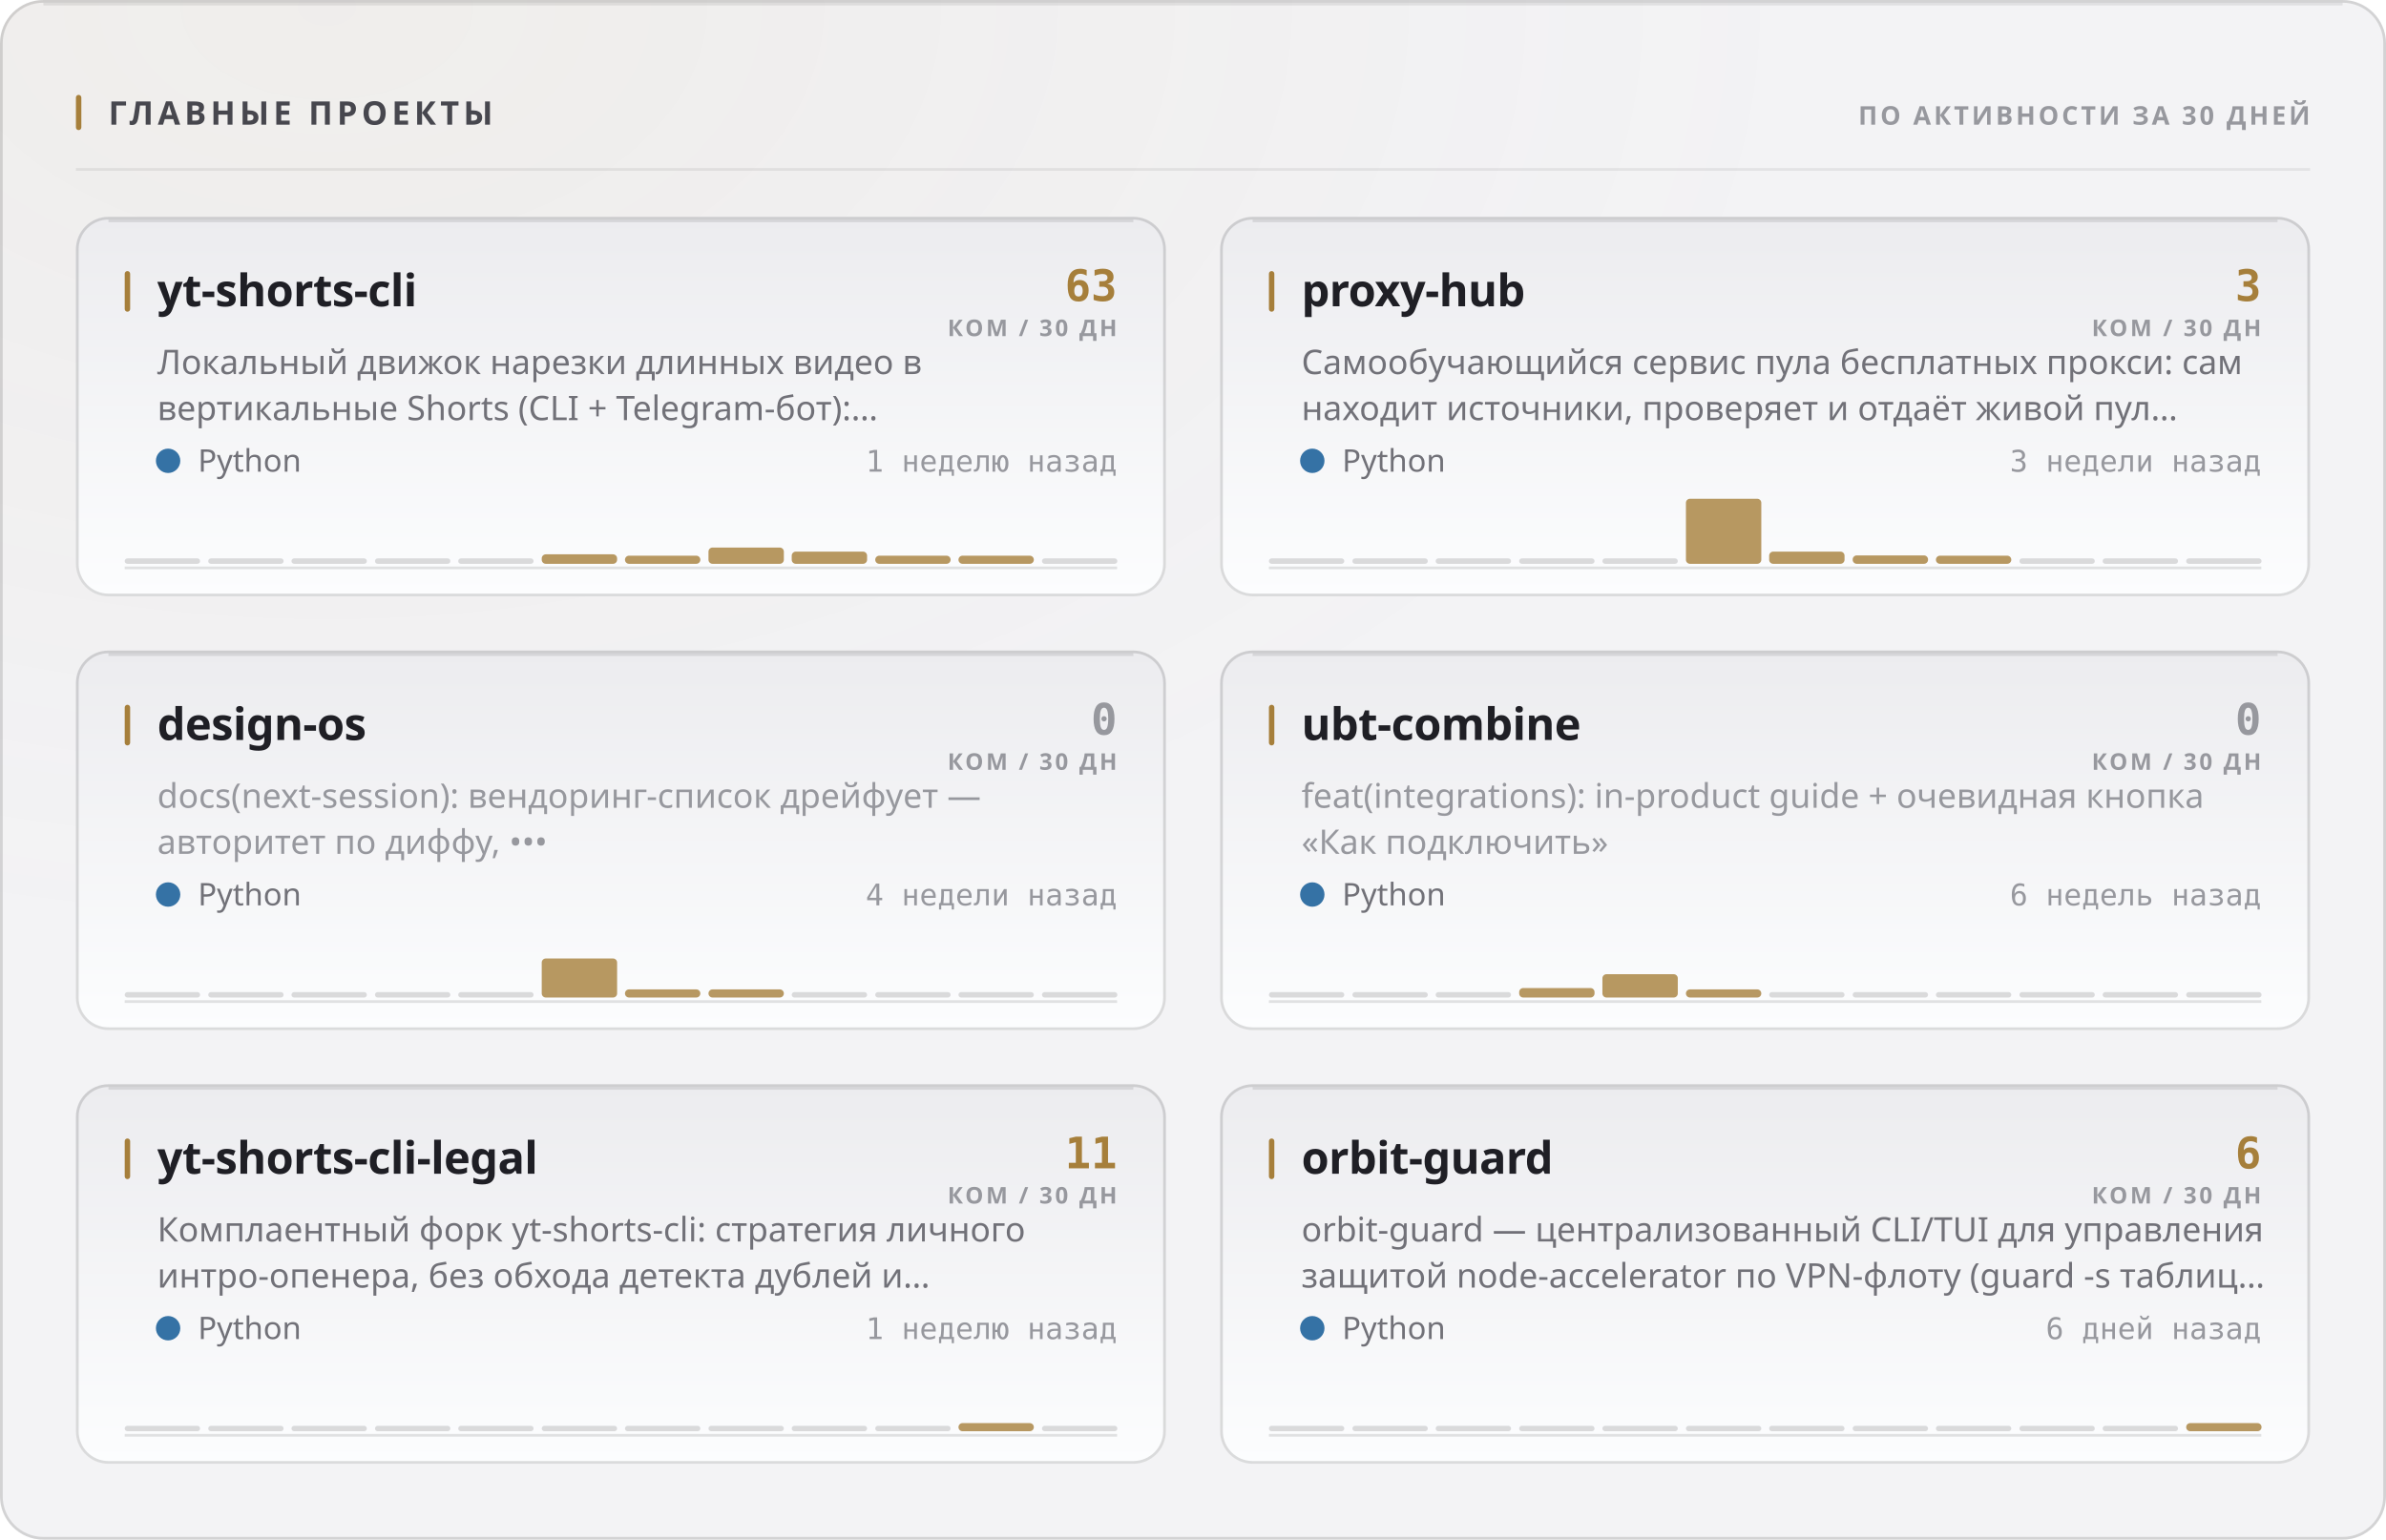
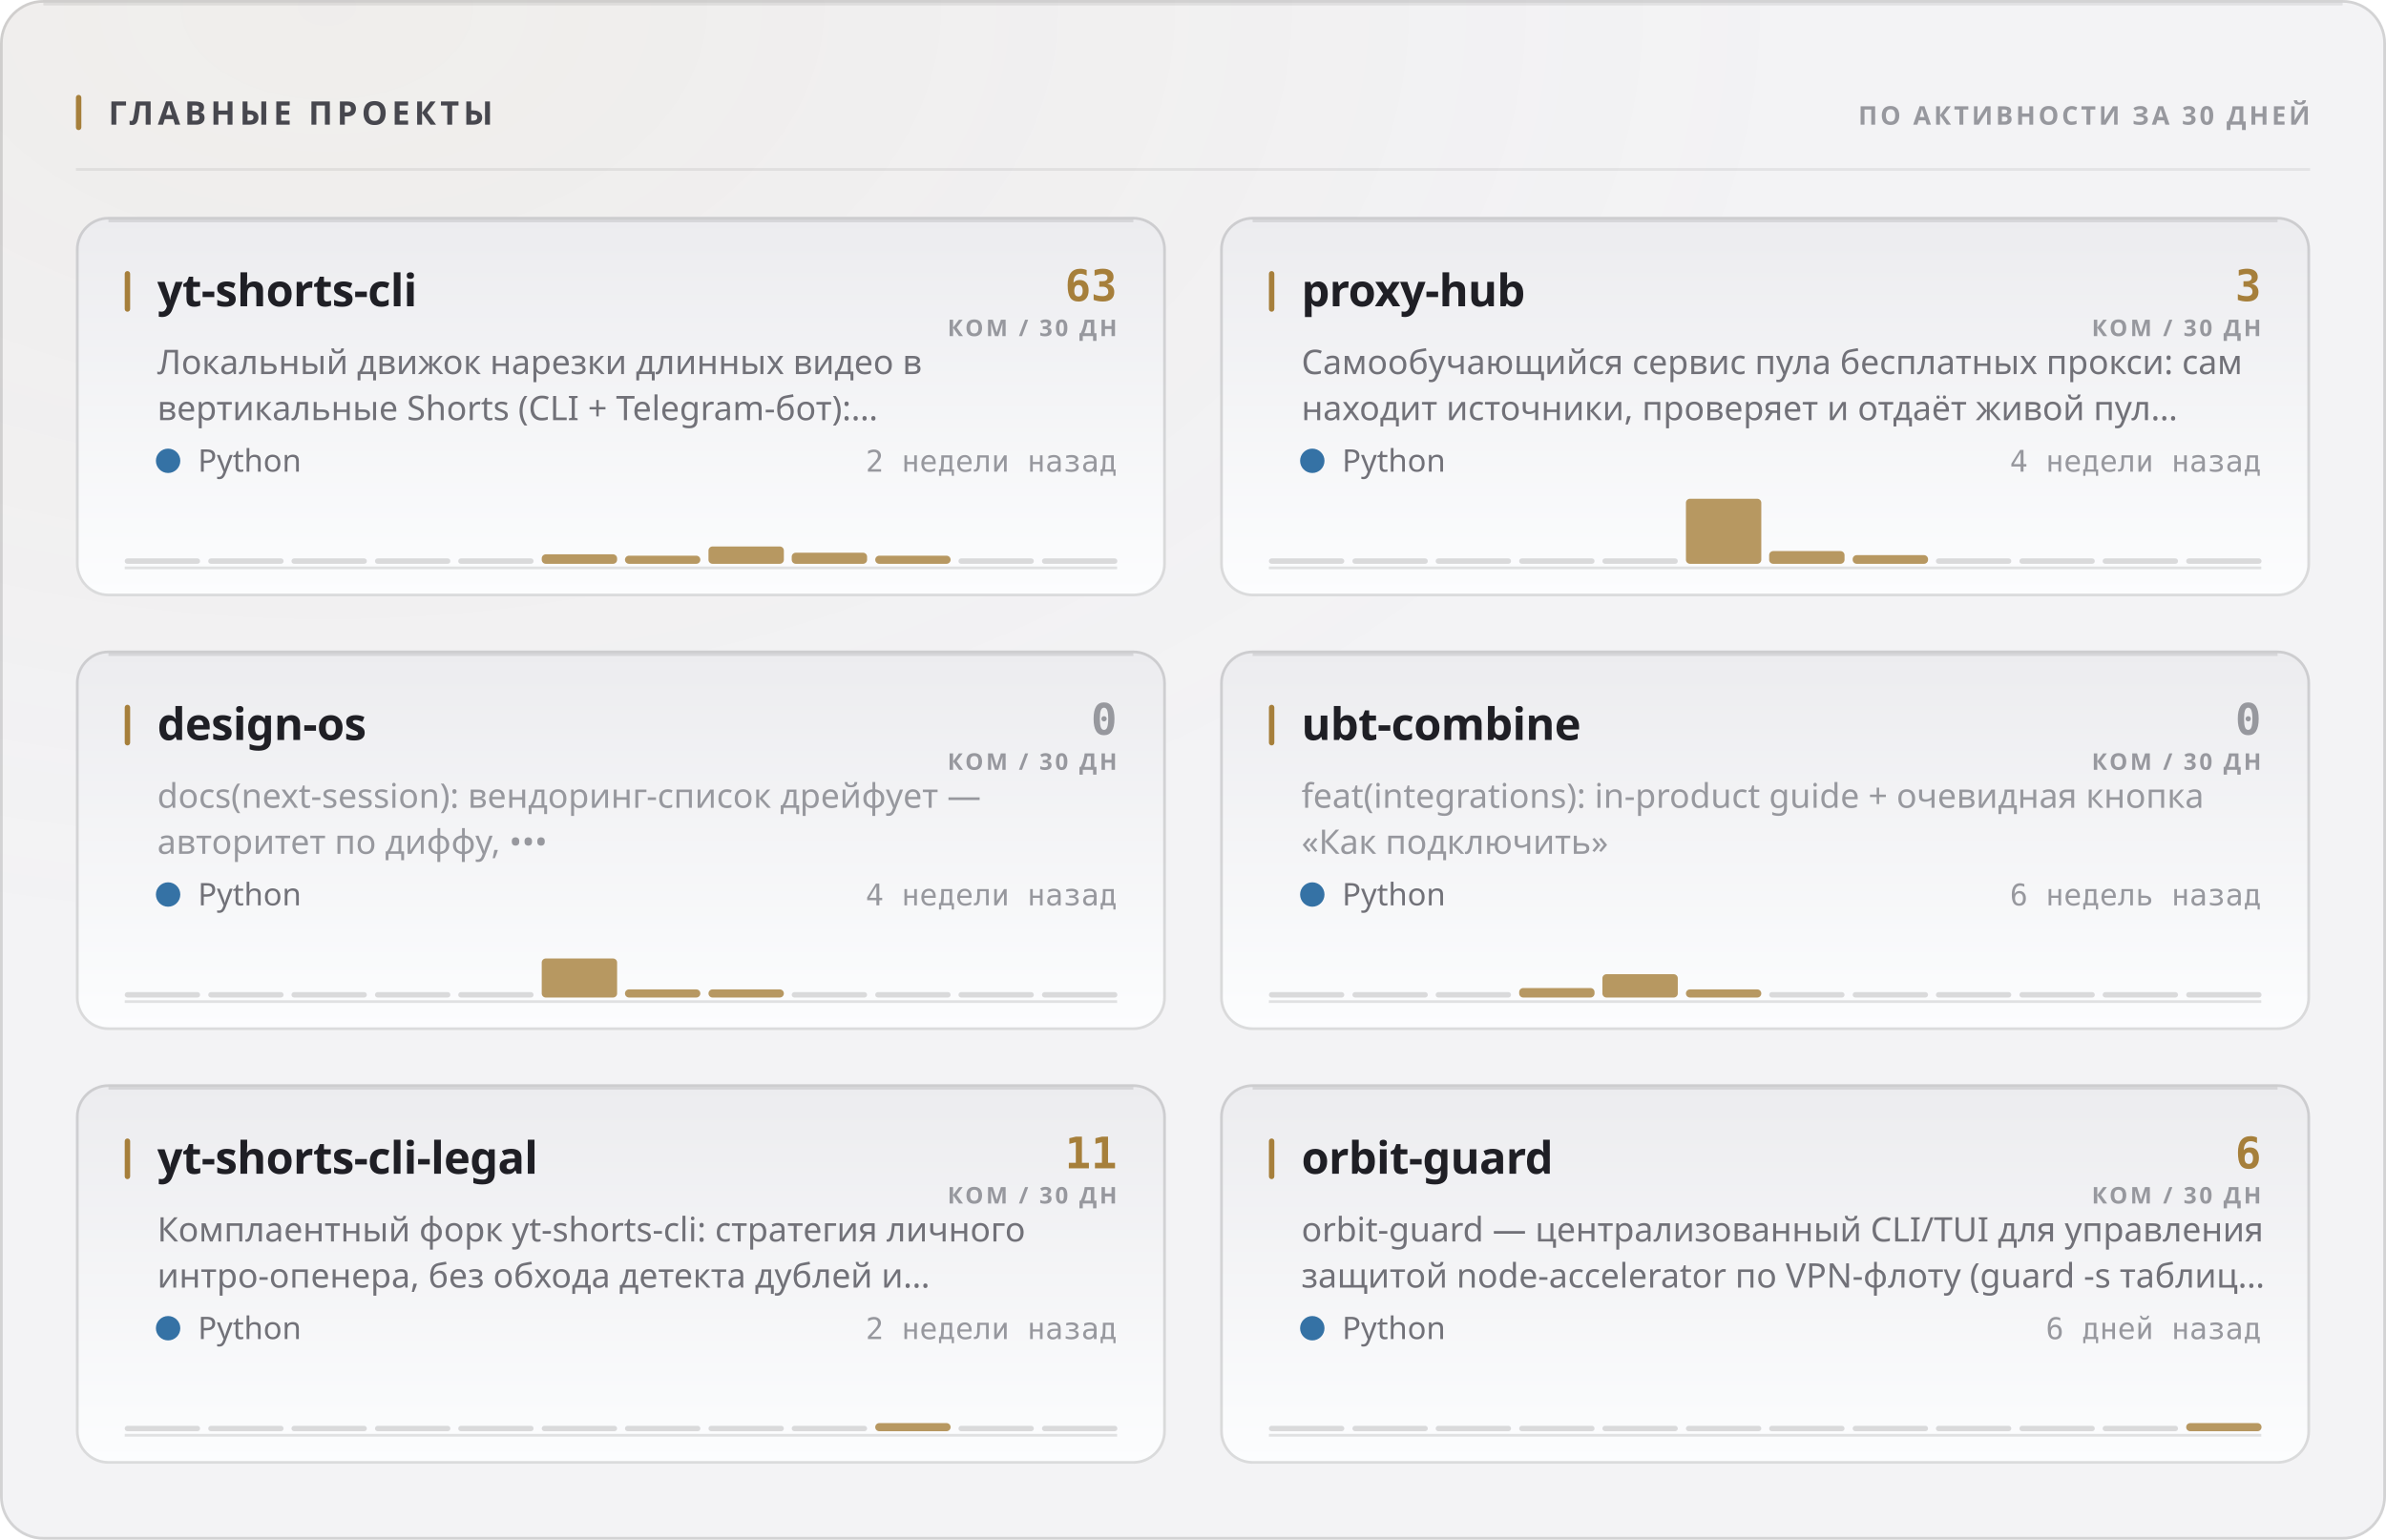
<svg xmlns="http://www.w3.org/2000/svg" width="880" height="568" viewBox="0 0 880 568" role="img">
  <style>
  text { font-family: -apple-system, BlinkMacSystemFont, 'Segoe UI', 'Noto Sans', Helvetica, Arial, sans-serif; }
  .mono { font-family: ui-monospace, 'SF Mono', 'Cascadia Mono', 'DejaVu Sans Mono', Menlo, Consolas, monospace; font-variant-numeric: tabular-nums; }
  .caps { letter-spacing: .1em; text-transform: uppercase; }

  @keyframes sheen  { from { transform: translateX(-120%); } to { transform: translateX(260%); } }
  @keyframes rise   { from { opacity: 0; transform: translateY(6px); } to { opacity: 1; transform: none; } }
  @keyframes slide  { from { opacity: 0; transform: translateX(-8px); } to { opacity: 1; transform: none; } }
  @keyframes grow   { from { transform: scaleY(0); } to { transform: scaleY(1); } }
  @keyframes widen  { from { transform: scaleX(0); } to { transform: scaleX(1); } }
  @keyframes draw   { from { stroke-dashoffset: 200; } to { stroke-dashoffset: 0; } }

  .sheen { animation: sheen 5.5s cubic-bezier(.45,0,.2,1) infinite; }
  .rise  { animation: rise .5s cubic-bezier(.16,1,.3,1) both; }
  .slide { animation: slide .42s cubic-bezier(.16,1,.3,1) both; }
  .bar   { transform-box: fill-box; transform-origin: 50% 100%;
           animation: grow .62s cubic-bezier(.16,1,.3,1) both; }
  .fill  { transform-box: fill-box; transform-origin: 0% 50%;
           animation: widen .8s cubic-bezier(.16,1,.3,1) both; }
  /* The hidden start state lives in the keyframes, never in the static rule.
     A renderer that ignores CSS animations then falls back to the FINISHED
     state — a drawn line, visible text — instead of an empty panel. */
  .spark { stroke-dasharray: 200;
           animation: draw 1.1s cubic-bezier(.16,1,.3,1) both; }

  @media (prefers-reduced-motion: reduce) {
    .sheen { animation: none; opacity: 0; }
    .rise, .slide, .bar, .fill, .spark { animation: none; opacity: 1; transform: none;
                                         stroke-dashoffset: 0; }
  }</style>
  <defs>
    <filter id="grain1" x="0" y="0" width="100%" height="100%">
      <feTurbulence type="fractalNoise" baseFrequency="0.82" numOctaves="3" stitchTiles="stitch" />
      <feColorMatrix type="saturate" values="0" />
    </filter>
    <radialGradient id="wash2" cx="14%" cy="0%" r="62%">
      <stop offset="0%" stop-color="#a67f3b" stop-opacity="0.05" />
      <stop offset="100%" stop-color="#a67f3b" stop-opacity="0" />
    </radialGradient>
    <linearGradient id="cardfill3" x1="0" y1="0" x2="0" y2="1">
      <stop offset="0%" stop-color="#ececef" />
      <stop offset="100%" stop-color="#fcfdfe" />
    </linearGradient>
    <linearGradient id="cardfill4" x1="0" y1="0" x2="0" y2="1">
      <stop offset="0%" stop-color="#ececef" />
      <stop offset="100%" stop-color="#fcfdfe" />
    </linearGradient>
    <linearGradient id="cardfill5" x1="0" y1="0" x2="0" y2="1">
      <stop offset="0%" stop-color="#ececef" />
      <stop offset="100%" stop-color="#fcfdfe" />
    </linearGradient>
    <linearGradient id="cardfill6" x1="0" y1="0" x2="0" y2="1">
      <stop offset="0%" stop-color="#ececef" />
      <stop offset="100%" stop-color="#fcfdfe" />
    </linearGradient>
    <linearGradient id="cardfill7" x1="0" y1="0" x2="0" y2="1">
      <stop offset="0%" stop-color="#ececef" />
      <stop offset="100%" stop-color="#fcfdfe" />
    </linearGradient>
    <linearGradient id="cardfill8" x1="0" y1="0" x2="0" y2="1">
      <stop offset="0%" stop-color="#ececef" />
      <stop offset="100%" stop-color="#fcfdfe" />
    </linearGradient>
  </defs>
  <rect width="880" height="568" rx="16" fill="#f3f3f5" />
  <rect width="880" height="568" rx="16" fill="url(#wash2)" />
  <rect width="880" height="568" rx="16" filter="url(#grain1)" opacity="0.035" style="mix-blend-mode:overlay" />
  <rect x=".5" y=".5" width="879" height="567" rx="15.5" fill="none" stroke="rgba(10,10,12,0.14)" />
  <path d="M16 1.5 H864" stroke="rgba(10,10,12,0.08)" stroke-width="1" fill="none" />
  <rect x="28" y="35" width="2" height="13" rx="1" fill="#a67f3b" />
  <text x="40" y="46" font-size="12" font-weight="700" fill="#47474e" letter-spacing="0.13em">ГЛАВНЫЕ ПРОЕКТЫ</text>
  <text x="852" y="46" font-size="9.5" font-weight="600" fill="#97989e" text-anchor="end" letter-spacing="0.11em">ПО АКТИВНОСТИ ЗА 30 ДНЕЙ</text>
  <path d="M28 62.5 H852" stroke="rgba(10,10,12,0.07)" stroke-width="1" />
  <g class="rise" opacity="1" style="">
    <rect x="28" y="80" width="402" height="140" rx="12" fill="url(#cardfill3)" />
    <rect x="28.5" y="80.5" width="401" height="139" rx="11.5" fill="none" stroke="rgba(10,10,12,0.14)" />
    <path d="M40 81.5 H418" stroke="rgba(10,10,12,0.1)" stroke-width="1" fill="none" />
    <rect x="46" y="100" width="2" height="15" rx="1" fill="#a67f3b" />
    <text x="58" y="113" font-size="16.5" font-weight="700" fill="#1f1f25" letter-spacing="-0.01em">yt-shorts-cli</text>
    <text x="412" y="111" font-size="16" font-weight="700" fill="#a67f3b" text-anchor="end" class="mono">63</text>
    <text x="412" y="124" font-size="8.5" font-weight="600" fill="#97989e" text-anchor="end" letter-spacing="0.11em">КОМ / 30 ДН</text>
    <text x="58" y="138" font-size="12.5" font-weight="400" fill="#717178">Локальный движок нарезки длинных видео в</text>
    <text x="58" y="155" font-size="12.5" font-weight="400" fill="#717178">вертикальные Shorts (CLI + Telegram-бот):…</text>
    <circle cx="62" cy="170" r="4.5" fill="#3572A5" />
    <text x="73" y="174" font-size="11.5" font-weight="400" fill="#717178">Python</text>
-     <text x="412" y="174" font-size="11" font-weight="400" fill="#97989e" text-anchor="end" class="mono">1 неделю назад</text>
+     <text x="412" y="174" font-size="11" font-weight="400" fill="#97989e" text-anchor="end" class="mono">2 недели назад</text>
    <path d="M46 209.5 H412" stroke="rgba(10,10,12,0.112)" stroke-width="1" />
    <g class="bar" style="animation-delay:0.18s">
      <rect x="46.0" y="206.0" width="27.8" height="2" rx="1" fill="rgba(10,10,12,0.14)" />
      <rect x="76.8" y="206.0" width="27.8" height="2" rx="1" fill="rgba(10,10,12,0.14)" />
      <rect x="107.5" y="206.0" width="27.8" height="2" rx="1" fill="rgba(10,10,12,0.14)" />
      <rect x="138.3" y="206.0" width="27.8" height="2" rx="1" fill="rgba(10,10,12,0.14)" />
      <rect x="169.0" y="206.0" width="27.8" height="2" rx="1" fill="rgba(10,10,12,0.14)" />
      <rect x="199.8" y="204.5" width="27.8" height="3.5" rx="1.5" fill="#a67f3b" opacity="0.8" />
      <rect x="230.5" y="205.0" width="27.8" height="3.0" rx="1.5" fill="#a67f3b" opacity="0.8" />
-       <rect x="261.3" y="202.0" width="27.8" height="6.0" rx="1.5" fill="#a67f3b" opacity="0.8" />
-       <rect x="292.0" y="203.5" width="27.8" height="4.5" rx="1.5" fill="#a67f3b" opacity="0.8" />
+       <rect x="261.3" y="201.6" width="27.8" height="6.4" rx="1.5" fill="#a67f3b" opacity="0.8" />
+       <rect x="292.0" y="203.9" width="27.8" height="4.1" rx="1.5" fill="#a67f3b" opacity="0.8" />
      <rect x="322.8" y="205.0" width="27.8" height="3.0" rx="1.5" fill="#a67f3b" opacity="0.8" />
-       <rect x="353.5" y="205.0" width="27.8" height="3.0" rx="1.5" fill="#a67f3b" opacity="0.8" />
+       <rect x="353.5" y="206.0" width="27.8" height="2" rx="1" fill="rgba(10,10,12,0.14)" />
      <rect x="384.3" y="206.0" width="27.8" height="2" rx="1" fill="rgba(10,10,12,0.14)" />
    </g>
  </g>
  <g class="rise" opacity="1" style=" animation-delay:0.055s;">
    <rect x="450" y="80" width="402" height="140" rx="12" fill="url(#cardfill4)" />
    <rect x="450.5" y="80.5" width="401" height="139" rx="11.5" fill="none" stroke="rgba(10,10,12,0.14)" />
    <path d="M462 81.5 H840" stroke="rgba(10,10,12,0.1)" stroke-width="1" fill="none" />
    <rect x="468" y="100" width="2" height="15" rx="1" fill="#a67f3b" />
    <text x="480" y="113" font-size="16.5" font-weight="700" fill="#1f1f25" letter-spacing="-0.01em">proxy-hub</text>
    <text x="834" y="111" font-size="16" font-weight="700" fill="#a67f3b" text-anchor="end" class="mono">3</text>
    <text x="834" y="124" font-size="8.5" font-weight="600" fill="#97989e" text-anchor="end" letter-spacing="0.11em">КОМ / 30 ДН</text>
    <text x="480" y="138" font-size="12.5" font-weight="400" fill="#717178">Самообучающийся сервис пула бесплатных прокси: сам</text>
    <text x="480" y="155" font-size="12.5" font-weight="400" fill="#717178">находит источники, проверяет и отдаёт живой пул…</text>
    <circle cx="484" cy="170" r="4.5" fill="#3572A5" />
    <text x="495" y="174" font-size="11.5" font-weight="400" fill="#717178">Python</text>
-     <text x="834" y="174" font-size="11" font-weight="400" fill="#97989e" text-anchor="end" class="mono">3 недели назад</text>
+     <text x="834" y="174" font-size="11" font-weight="400" fill="#97989e" text-anchor="end" class="mono">4 недели назад</text>
    <path d="M468 209.5 H834" stroke="rgba(10,10,12,0.112)" stroke-width="1" />
    <g class="bar" style="animation-delay:0.24s">
      <rect x="468.0" y="206.0" width="27.8" height="2" rx="1" fill="rgba(10,10,12,0.14)" />
      <rect x="498.8" y="206.0" width="27.8" height="2" rx="1" fill="rgba(10,10,12,0.14)" />
      <rect x="529.5" y="206.0" width="27.8" height="2" rx="1" fill="rgba(10,10,12,0.14)" />
      <rect x="560.3" y="206.0" width="27.8" height="2" rx="1" fill="rgba(10,10,12,0.14)" />
      <rect x="591.0" y="206.0" width="27.8" height="2" rx="1" fill="rgba(10,10,12,0.14)" />
      <rect x="621.8" y="184.0" width="27.8" height="24.0" rx="1.5" fill="#a67f3b" opacity="0.8" />
-       <rect x="652.5" y="203.5" width="27.8" height="4.5" rx="1.5" fill="#a67f3b" opacity="0.8" />
-       <rect x="683.3" y="204.9" width="27.8" height="3.1" rx="1.5" fill="#a67f3b" opacity="0.8" />
-       <rect x="714.0" y="205.0" width="27.8" height="3.0" rx="1.5" fill="#a67f3b" opacity="0.8" />
+       <rect x="652.5" y="203.3" width="27.8" height="4.7" rx="1.5" fill="#a67f3b" opacity="0.8" />
+       <rect x="683.3" y="204.8" width="27.8" height="3.2" rx="1.5" fill="#a67f3b" opacity="0.8" />
+       <rect x="714.0" y="206.0" width="27.8" height="2" rx="1" fill="rgba(10,10,12,0.14)" />
      <rect x="744.8" y="206.0" width="27.8" height="2" rx="1" fill="rgba(10,10,12,0.14)" />
      <rect x="775.5" y="206.0" width="27.8" height="2" rx="1" fill="rgba(10,10,12,0.14)" />
      <rect x="806.3" y="206.0" width="27.8" height="2" rx="1" fill="rgba(10,10,12,0.14)" />
    </g>
  </g>
  <g class="rise" opacity="1" style=" animation-delay:0.110s;">
    <rect x="28" y="240" width="402" height="140" rx="12" fill="url(#cardfill5)" />
    <rect x="28.5" y="240.5" width="401" height="139" rx="11.5" fill="none" stroke="rgba(10,10,12,0.14)" />
    <path d="M40 241.5 H418" stroke="rgba(10,10,12,0.1)" stroke-width="1" fill="none" />
    <rect x="46" y="260" width="2" height="15" rx="1" fill="#a67f3b" />
    <text x="58" y="273" font-size="16.5" font-weight="700" fill="#1f1f25" letter-spacing="-0.01em">design-os</text>
    <text x="412" y="271" font-size="16" font-weight="700" fill="#97989e" text-anchor="end" class="mono">0</text>
    <text x="412" y="284" font-size="8.5" font-weight="600" fill="#97989e" text-anchor="end" letter-spacing="0.11em">КОМ / 30 ДН</text>
    <text x="58" y="298" font-size="12.5" font-weight="400" fill="#97989e">docs(next-session): вендоринг-список дрейфует —</text>
    <text x="58" y="315" font-size="12.5" font-weight="400" fill="#97989e">авторитет по диффу, •••</text>
    <circle cx="62" cy="330" r="4.5" fill="#3572A5" />
    <text x="73" y="334" font-size="11.5" font-weight="400" fill="#717178">Python</text>
    <text x="412" y="334" font-size="11" font-weight="400" fill="#97989e" text-anchor="end" class="mono">4 недели назад</text>
    <path d="M46 369.5 H412" stroke="rgba(10,10,12,0.112)" stroke-width="1" />
    <g class="bar" style="animation-delay:0.3s">
      <rect x="46.0" y="366.0" width="27.8" height="2" rx="1" fill="rgba(10,10,12,0.14)" />
      <rect x="76.8" y="366.0" width="27.8" height="2" rx="1" fill="rgba(10,10,12,0.14)" />
      <rect x="107.5" y="366.0" width="27.8" height="2" rx="1" fill="rgba(10,10,12,0.14)" />
      <rect x="138.3" y="366.0" width="27.8" height="2" rx="1" fill="rgba(10,10,12,0.14)" />
      <rect x="169.0" y="366.0" width="27.8" height="2" rx="1" fill="rgba(10,10,12,0.14)" />
      <rect x="199.8" y="353.6" width="27.8" height="14.4" rx="1.5" fill="#a67f3b" opacity="0.8" />
      <rect x="230.5" y="365.0" width="27.8" height="3.0" rx="1.5" fill="#a67f3b" opacity="0.8" />
      <rect x="261.3" y="365.0" width="27.8" height="3.0" rx="1.5" fill="#a67f3b" opacity="0.8" />
      <rect x="292.0" y="366.0" width="27.8" height="2" rx="1" fill="rgba(10,10,12,0.14)" />
      <rect x="322.8" y="366.0" width="27.8" height="2" rx="1" fill="rgba(10,10,12,0.14)" />
      <rect x="353.5" y="366.0" width="27.8" height="2" rx="1" fill="rgba(10,10,12,0.14)" />
      <rect x="384.3" y="366.0" width="27.8" height="2" rx="1" fill="rgba(10,10,12,0.14)" />
    </g>
  </g>
  <g class="rise" opacity="1" style=" animation-delay:0.165s;">
    <rect x="450" y="240" width="402" height="140" rx="12" fill="url(#cardfill6)" />
    <rect x="450.5" y="240.5" width="401" height="139" rx="11.5" fill="none" stroke="rgba(10,10,12,0.14)" />
    <path d="M462 241.5 H840" stroke="rgba(10,10,12,0.1)" stroke-width="1" fill="none" />
    <rect x="468" y="260" width="2" height="15" rx="1" fill="#a67f3b" />
    <text x="480" y="273" font-size="16.5" font-weight="700" fill="#1f1f25" letter-spacing="-0.01em">ubt-combine</text>
    <text x="834" y="271" font-size="16" font-weight="700" fill="#97989e" text-anchor="end" class="mono">0</text>
    <text x="834" y="284" font-size="8.5" font-weight="600" fill="#97989e" text-anchor="end" letter-spacing="0.11em">КОМ / 30 ДН</text>
    <text x="480" y="298" font-size="12.5" font-weight="400" fill="#97989e">feat(integrations): in-product guide + очевидная кнопка</text>
    <text x="480" y="315" font-size="12.5" font-weight="400" fill="#97989e">«Как подключить»</text>
    <circle cx="484" cy="330" r="4.5" fill="#3572A5" />
    <text x="495" y="334" font-size="11.5" font-weight="400" fill="#717178">Python</text>
    <text x="834" y="334" font-size="11" font-weight="400" fill="#97989e" text-anchor="end" class="mono">6 недель назад</text>
    <path d="M468 369.5 H834" stroke="rgba(10,10,12,0.112)" stroke-width="1" />
    <g class="bar" style="animation-delay:0.36s">
      <rect x="468.0" y="366.0" width="27.8" height="2" rx="1" fill="rgba(10,10,12,0.14)" />
      <rect x="498.8" y="366.0" width="27.8" height="2" rx="1" fill="rgba(10,10,12,0.14)" />
      <rect x="529.5" y="366.0" width="27.8" height="2" rx="1" fill="rgba(10,10,12,0.14)" />
      <rect x="560.3" y="364.5" width="27.8" height="3.5" rx="1.5" fill="#a67f3b" opacity="0.8" />
      <rect x="591.0" y="359.4" width="27.8" height="8.6" rx="1.5" fill="#a67f3b" opacity="0.8" />
      <rect x="621.8" y="365.0" width="27.8" height="3.0" rx="1.5" fill="#a67f3b" opacity="0.8" />
      <rect x="652.5" y="366.0" width="27.8" height="2" rx="1" fill="rgba(10,10,12,0.14)" />
      <rect x="683.3" y="366.0" width="27.8" height="2" rx="1" fill="rgba(10,10,12,0.14)" />
      <rect x="714.0" y="366.0" width="27.8" height="2" rx="1" fill="rgba(10,10,12,0.14)" />
      <rect x="744.8" y="366.0" width="27.8" height="2" rx="1" fill="rgba(10,10,12,0.14)" />
      <rect x="775.5" y="366.0" width="27.8" height="2" rx="1" fill="rgba(10,10,12,0.14)" />
      <rect x="806.3" y="366.0" width="27.8" height="2" rx="1" fill="rgba(10,10,12,0.14)" />
    </g>
  </g>
  <g class="rise" opacity="1" style=" animation-delay:0.220s;">
    <rect x="28" y="400" width="402" height="140" rx="12" fill="url(#cardfill7)" />
    <rect x="28.5" y="400.5" width="401" height="139" rx="11.5" fill="none" stroke="rgba(10,10,12,0.14)" />
    <path d="M40 401.5 H418" stroke="rgba(10,10,12,0.1)" stroke-width="1" fill="none" />
    <rect x="46" y="420" width="2" height="15" rx="1" fill="#a67f3b" />
    <text x="58" y="433" font-size="16.5" font-weight="700" fill="#1f1f25" letter-spacing="-0.01em">yt-shorts-cli-legal</text>
    <text x="412" y="431" font-size="16" font-weight="700" fill="#a67f3b" text-anchor="end" class="mono">11</text>
    <text x="412" y="444" font-size="8.5" font-weight="600" fill="#97989e" text-anchor="end" letter-spacing="0.11em">КОМ / 30 ДН</text>
    <text x="58" y="458" font-size="12.5" font-weight="400" fill="#717178">Комплаентный форк yt-shorts-cli: стратегия личного</text>
    <text x="58" y="475" font-size="12.5" font-weight="400" fill="#717178">интро-опенера, без обхода детекта дублей и…</text>
    <circle cx="62" cy="490" r="4.5" fill="#3572A5" />
    <text x="73" y="494" font-size="11.5" font-weight="400" fill="#717178">Python</text>
-     <text x="412" y="494" font-size="11" font-weight="400" fill="#97989e" text-anchor="end" class="mono">1 неделю назад</text>
+     <text x="412" y="494" font-size="11" font-weight="400" fill="#97989e" text-anchor="end" class="mono">2 недели назад</text>
    <path d="M46 529.5 H412" stroke="rgba(10,10,12,0.112)" stroke-width="1" />
    <g class="bar" style="animation-delay:0.42s">
      <rect x="46.0" y="526.0" width="27.8" height="2" rx="1" fill="rgba(10,10,12,0.14)" />
      <rect x="76.8" y="526.0" width="27.8" height="2" rx="1" fill="rgba(10,10,12,0.14)" />
      <rect x="107.5" y="526.0" width="27.8" height="2" rx="1" fill="rgba(10,10,12,0.14)" />
      <rect x="138.3" y="526.0" width="27.8" height="2" rx="1" fill="rgba(10,10,12,0.14)" />
      <rect x="169.0" y="526.0" width="27.8" height="2" rx="1" fill="rgba(10,10,12,0.14)" />
      <rect x="199.8" y="526.0" width="27.8" height="2" rx="1" fill="rgba(10,10,12,0.14)" />
      <rect x="230.5" y="526.0" width="27.8" height="2" rx="1" fill="rgba(10,10,12,0.14)" />
      <rect x="261.3" y="526.0" width="27.8" height="2" rx="1" fill="rgba(10,10,12,0.14)" />
      <rect x="292.0" y="526.0" width="27.8" height="2" rx="1" fill="rgba(10,10,12,0.14)" />
-       <rect x="322.8" y="526.0" width="27.8" height="2" rx="1" fill="rgba(10,10,12,0.14)" />
-       <rect x="353.5" y="525.0" width="27.8" height="3.0" rx="1.5" fill="#a67f3b" opacity="0.8" />
+       <rect x="322.8" y="525.0" width="27.8" height="3.0" rx="1.5" fill="#a67f3b" opacity="0.8" />
+       <rect x="353.5" y="526.0" width="27.8" height="2" rx="1" fill="rgba(10,10,12,0.14)" />
      <rect x="384.3" y="526.0" width="27.8" height="2" rx="1" fill="rgba(10,10,12,0.14)" />
    </g>
  </g>
  <g class="rise" opacity="1" style=" animation-delay:0.275s;">
    <rect x="450" y="400" width="402" height="140" rx="12" fill="url(#cardfill8)" />
    <rect x="450.5" y="400.5" width="401" height="139" rx="11.5" fill="none" stroke="rgba(10,10,12,0.14)" />
    <path d="M462 401.5 H840" stroke="rgba(10,10,12,0.1)" stroke-width="1" fill="none" />
    <rect x="468" y="420" width="2" height="15" rx="1" fill="#a67f3b" />
    <text x="480" y="433" font-size="16.5" font-weight="700" fill="#1f1f25" letter-spacing="-0.01em">orbit-guard</text>
    <text x="834" y="431" font-size="16" font-weight="700" fill="#a67f3b" text-anchor="end" class="mono">6</text>
    <text x="834" y="444" font-size="8.5" font-weight="600" fill="#97989e" text-anchor="end" letter-spacing="0.11em">КОМ / 30 ДН</text>
    <text x="480" y="458" font-size="12.5" font-weight="400" fill="#717178">orbit-guard — централизованный CLI/TUI для управления</text>
    <text x="480" y="475" font-size="12.5" font-weight="400" fill="#717178">защитой node-accelerator по VPN-флоту (guard -s таблиц…</text>
    <circle cx="484" cy="490" r="4.5" fill="#3572A5" />
    <text x="495" y="494" font-size="11.5" font-weight="400" fill="#717178">Python</text>
    <text x="834" y="494" font-size="11" font-weight="400" fill="#97989e" text-anchor="end" class="mono">6 дней назад</text>
    <path d="M468 529.5 H834" stroke="rgba(10,10,12,0.112)" stroke-width="1" />
    <g class="bar" style="animation-delay:0.48s">
      <rect x="468.0" y="526.0" width="27.8" height="2" rx="1" fill="rgba(10,10,12,0.14)" />
      <rect x="498.8" y="526.0" width="27.8" height="2" rx="1" fill="rgba(10,10,12,0.14)" />
      <rect x="529.5" y="526.0" width="27.8" height="2" rx="1" fill="rgba(10,10,12,0.14)" />
      <rect x="560.3" y="526.0" width="27.8" height="2" rx="1" fill="rgba(10,10,12,0.14)" />
      <rect x="591.0" y="526.0" width="27.8" height="2" rx="1" fill="rgba(10,10,12,0.14)" />
      <rect x="621.8" y="526.0" width="27.8" height="2" rx="1" fill="rgba(10,10,12,0.14)" />
      <rect x="652.5" y="526.0" width="27.8" height="2" rx="1" fill="rgba(10,10,12,0.14)" />
      <rect x="683.3" y="526.0" width="27.8" height="2" rx="1" fill="rgba(10,10,12,0.14)" />
      <rect x="714.0" y="526.0" width="27.8" height="2" rx="1" fill="rgba(10,10,12,0.14)" />
      <rect x="744.8" y="526.0" width="27.8" height="2" rx="1" fill="rgba(10,10,12,0.14)" />
      <rect x="775.5" y="526.0" width="27.8" height="2" rx="1" fill="rgba(10,10,12,0.14)" />
      <rect x="806.3" y="525.0" width="27.8" height="3.0" rx="1.5" fill="#a67f3b" opacity="0.8" />
    </g>
  </g>
</svg>
